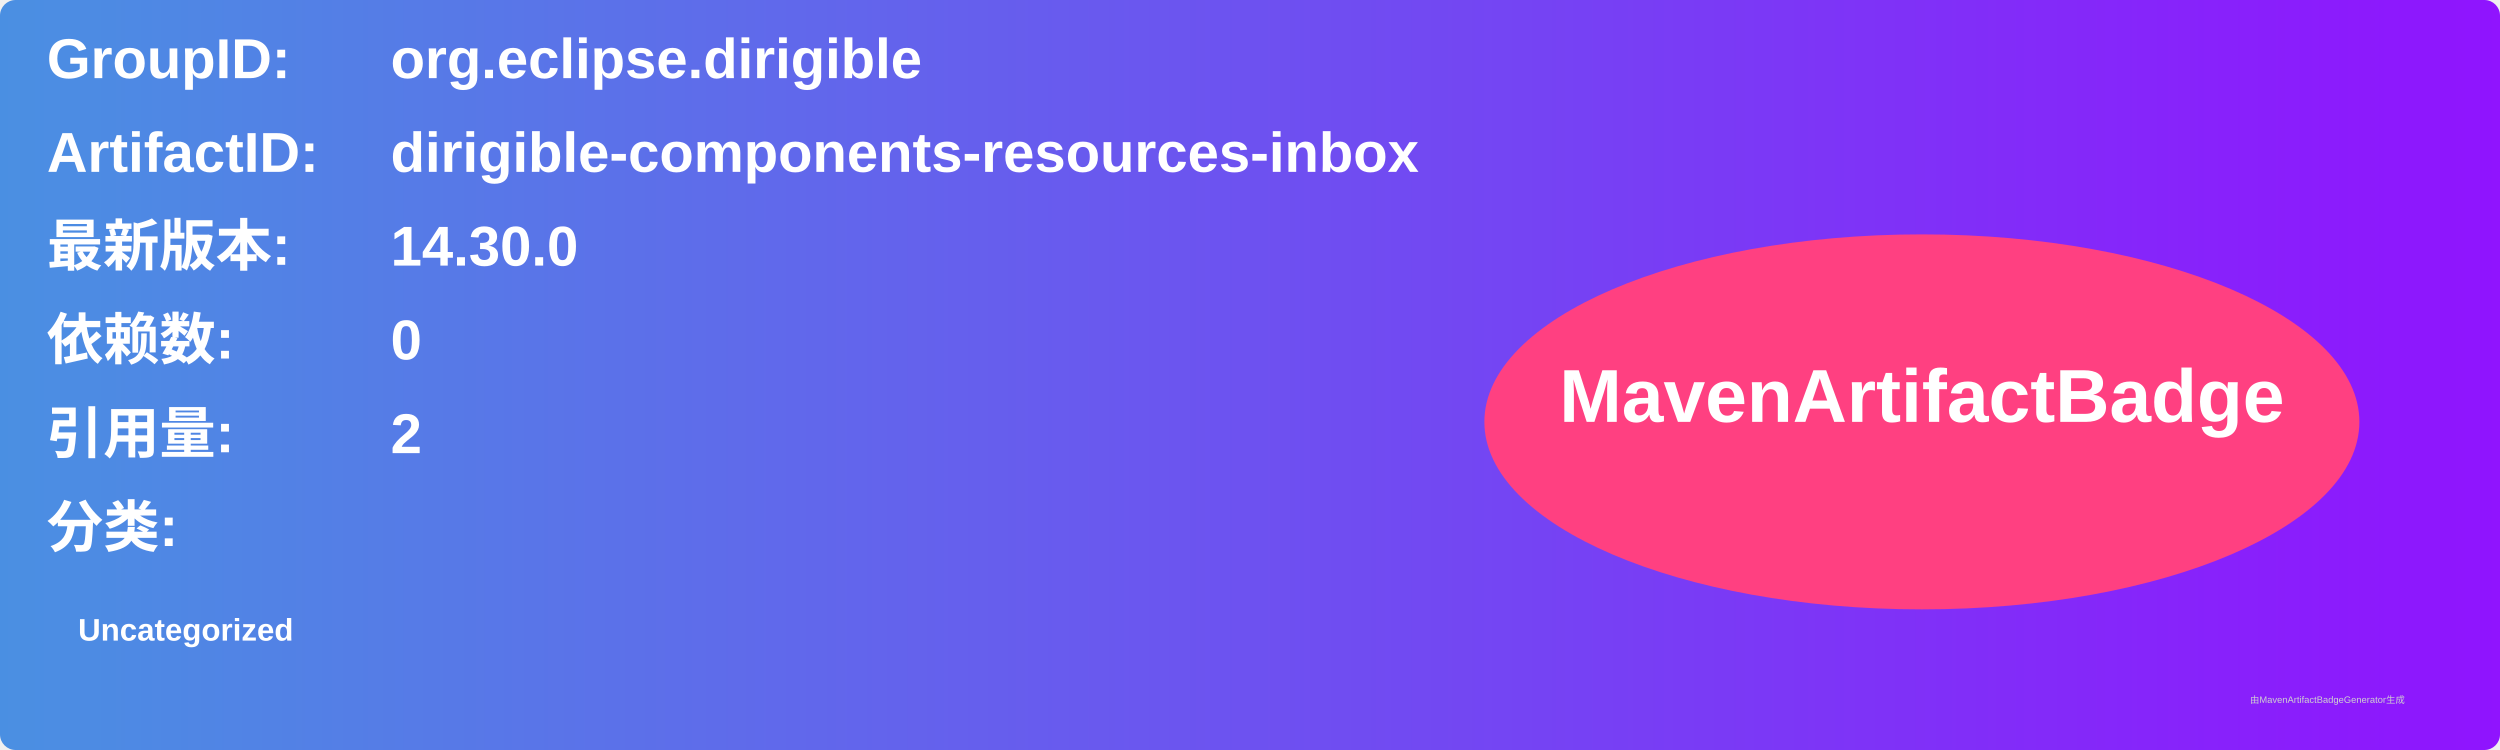
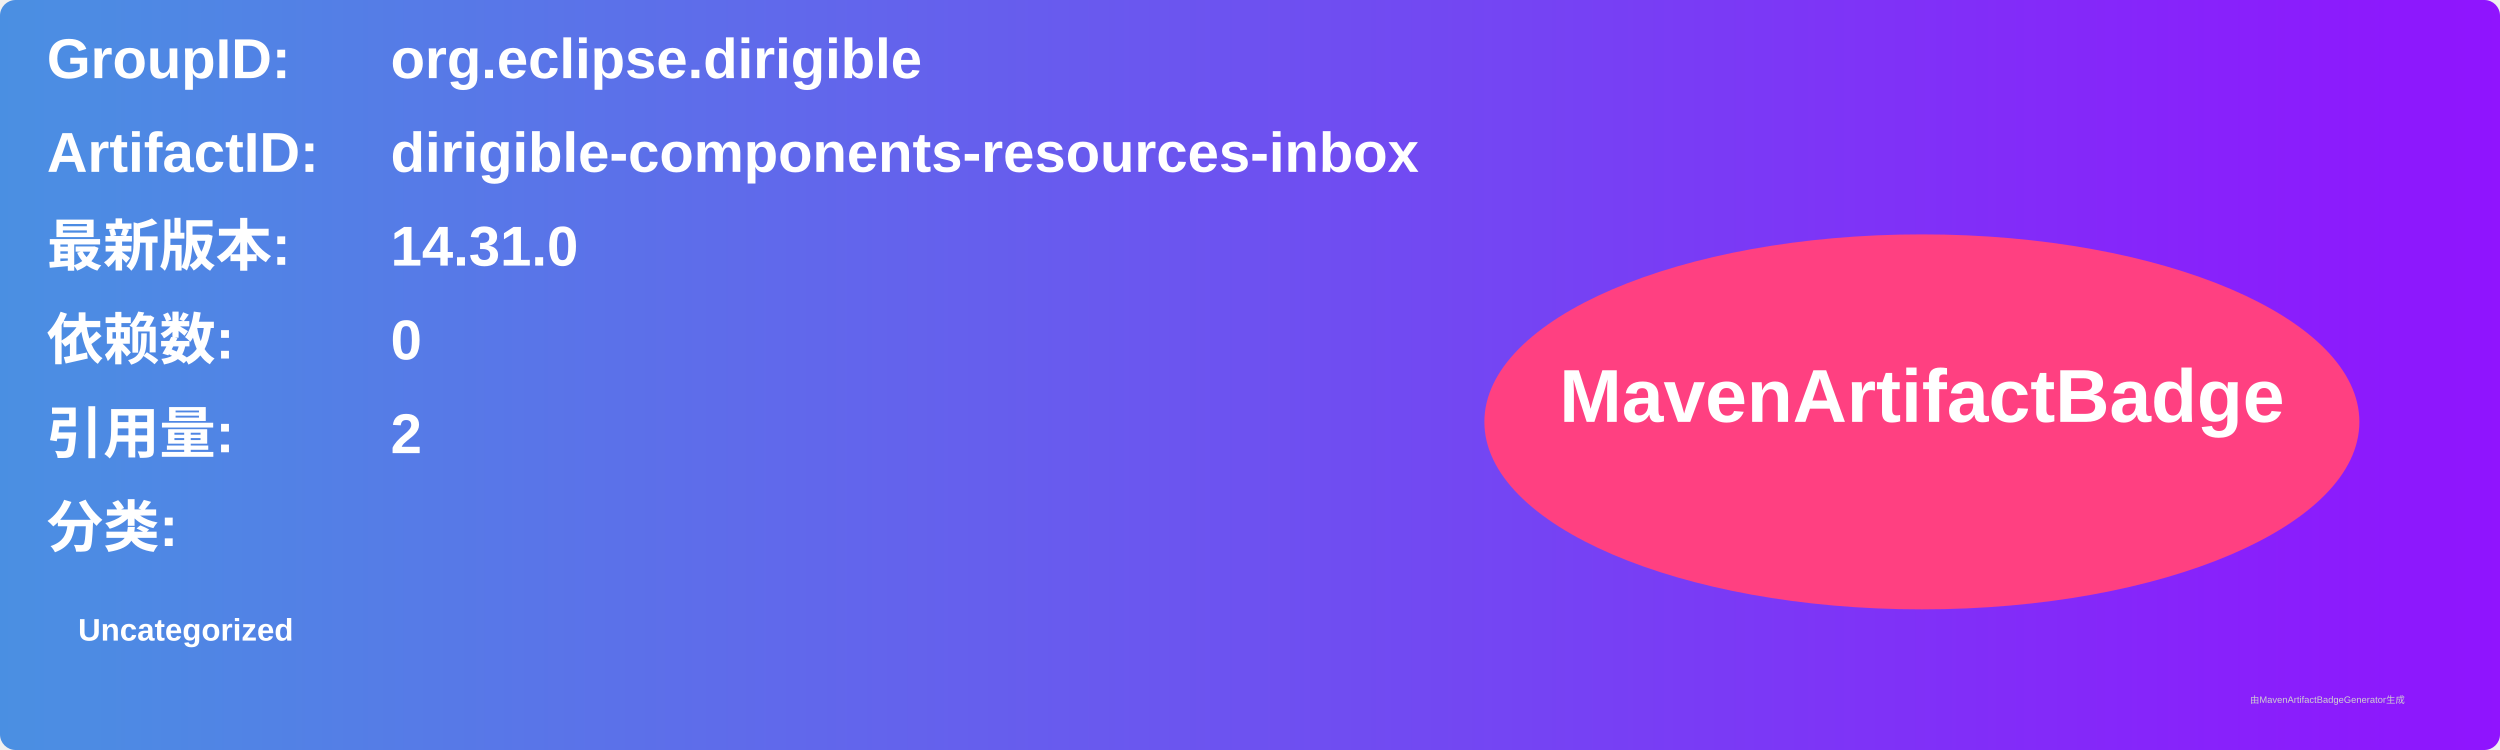
<svg xmlns="http://www.w3.org/2000/svg" width="800" height="240" viewBox="0 0 800 240">
  <linearGradient id="grad" x1="0%" y1="0%" x2="100%" y2="0%">
    <stop offset="0%" stop-color="#4a90e2" />
    <stop offset="100%" stop-color="#9013fe" />
  </linearGradient>
  <rect width="100%" height="100%" rx="5" ry="5" fill="url(#grad)" />
  <g transform="translate(15, 15)">
    <text x="0" y="10" font-family="Arial" font-size="18" fill="white" font-weight="bold" width="260">GroupID:</text>
    <text x="110" y="10" font-family="Arial" font-size="18" fill="white" font-weight="bold" width="460">org.eclipse.dirigible</text>
    <text x="0" y="40" font-family="Arial" font-size="18" fill="white" font-weight="bold" width="260">ArtifactID:</text>
    <text x="110" y="40" font-family="Arial" font-size="18" fill="white" font-weight="bold" width="460">dirigible-components-resources-inbox</text>
    <text x="0" y="70" font-family="Arial" font-size="18" fill="white" font-weight="bold">最新版本:</text>
    <text x="110" y="70" font-family="Arial" font-size="18" fill="white" font-weight="bold">
-       <tspan font-weight="bold">14.30.0</tspan>
+       <tspan font-weight="bold">14.31.0</tspan>
    </text>
    <text x="0" y="100" font-family="Arial" font-size="18" fill="white" font-weight="bold">依赖数: </text>
    <text x="110" y="100" font-family="Arial" font-size="18" fill="white">
      <tspan font-weight="bold">0</tspan>
    </text>
    <text x="0" y="130" font-family="Arial" font-size="18" fill="white" font-weight="bold">引用量: </text>
    <text x="110" y="130" font-family="Arial" font-size="18" fill="white">
      <tspan font-weight="bold">2</tspan>
    </text>
    <text x="0" y="160" font-family="Arial" font-size="18" fill="white" font-weight="bold">分类:</text>
    <text x="10" y="190" font-family="Arial" font-size="10" fill="white">
      <tspan font-weight="bold">Uncategorized</tspan>
    </text>
    <ellipse cx="600" cy="120" rx="140" ry="60" fill="#ff4081" />
    <text x="600" y="120" text-anchor="middle" font-family="Arial" font-size="24" fill="white" font-weight="bold">MavenArtifactBadge</text>
  </g>
  <text x="720" y="225" font-family="Arial" font-size="3" fill="#d0d0d0">由MavenArtifactBadgeGenerator生成</text>
</svg>
